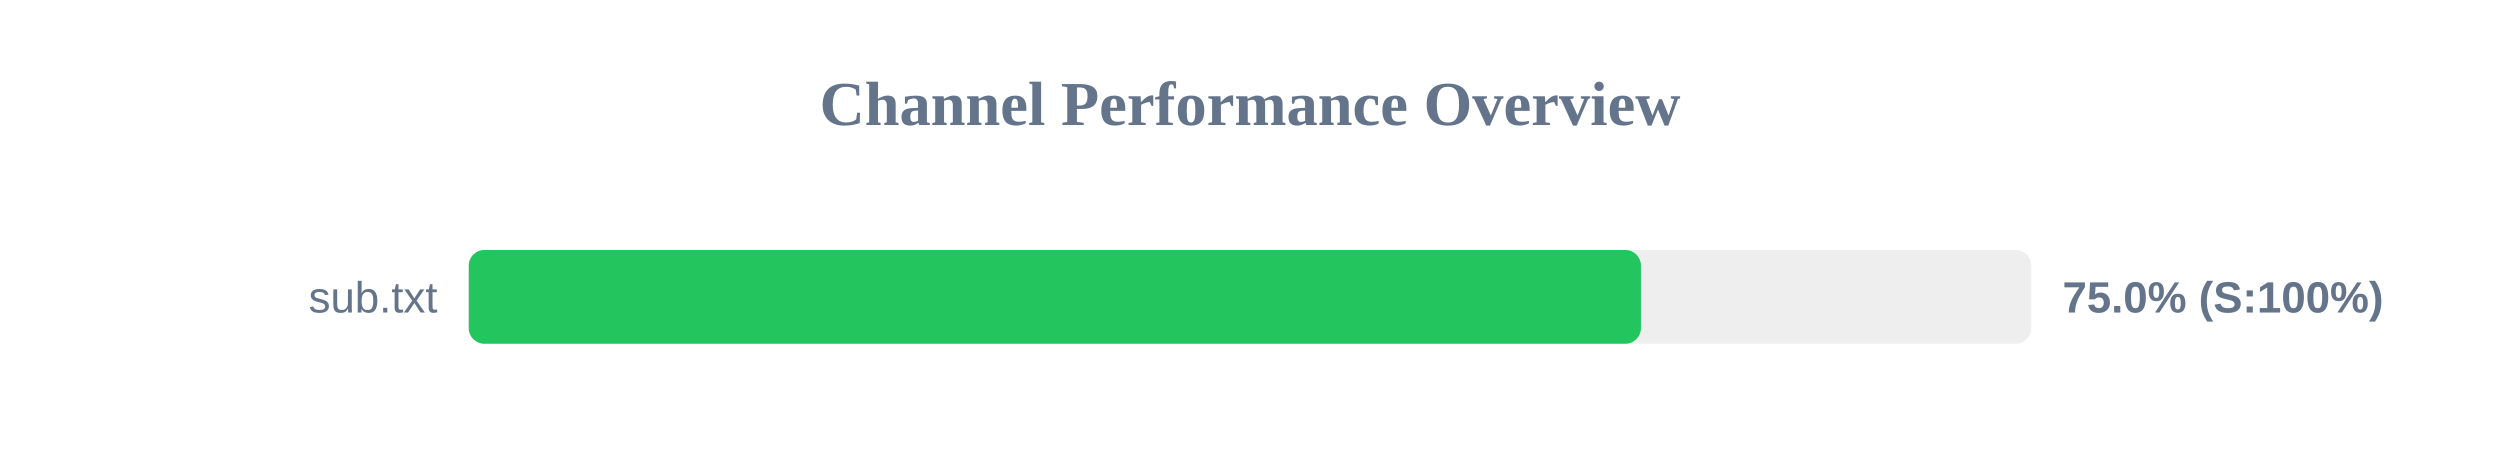
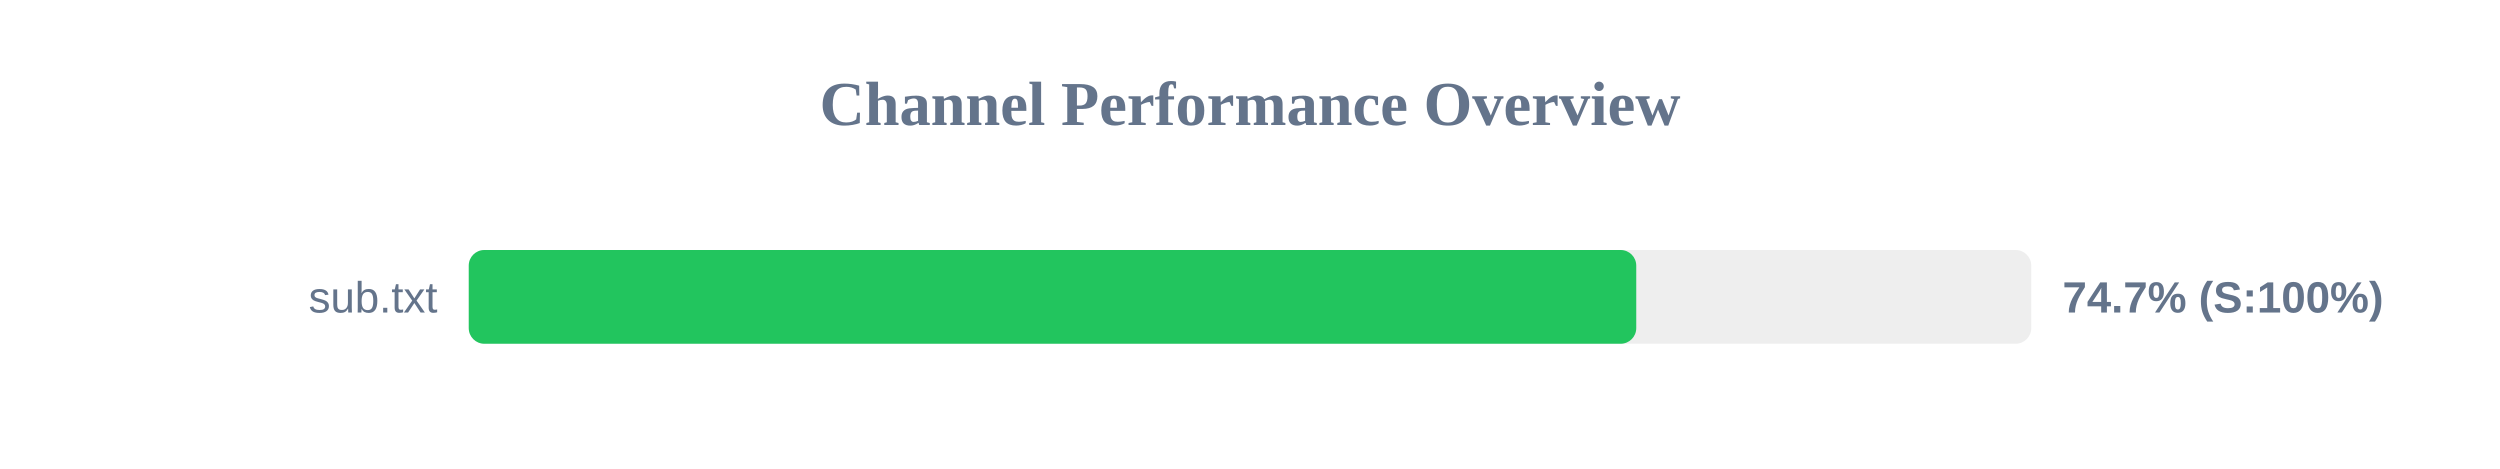
<svg xmlns="http://www.w3.org/2000/svg" width="800" height="150" version="1.1">
  <style>
        .row { font: 14px Arial; fill: #64748b; }
        .score { font: bold 14px Arial; fill: #64748b; }
    </style>
  <text x="400" y="40" text-anchor="middle" font-size="20px" font-weight="bold" fill="#64748b">Channel Performance Overview</text>
  <rect x="150" y="80" width="500" height="30" fill="#eee" rx="5" />
-   <rect x="150" y="80" width="375.1" height="30" fill="#22c55e" rx="5" />
+   <rect x="150" y="80" width="373.6" height="30" fill="#22c55e" rx="5" />
  <text x="140" y="100" text-anchor="end" class="row">sub.txt</text>
-   <text x="660" y="100" text-anchor="start" class="score">75.0% (S:100%)</text>
+   <text x="660" y="100" text-anchor="start" class="score">74.7% (S:100%)</text>
</svg>
